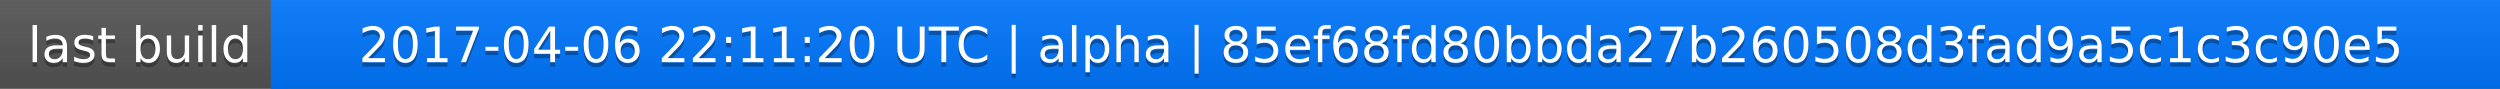
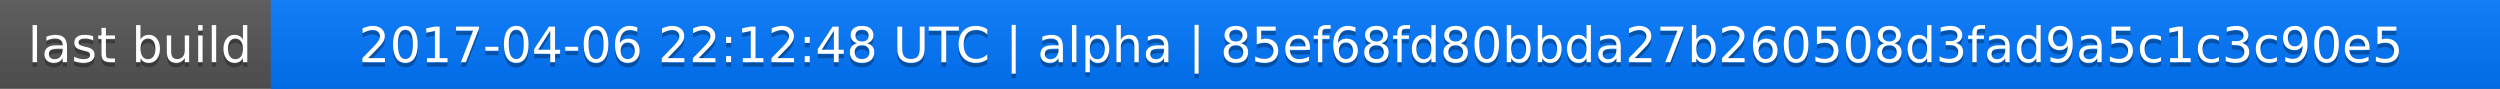
<svg xmlns="http://www.w3.org/2000/svg" width="563" height="20">
  <linearGradient id="a" x2="0" y2="100%">
    <stop offset="0" stop-color="#bbb" stop-opacity=".1" />
    <stop offset="1" stop-opacity=".1" />
  </linearGradient>
  <rect rx="0" width="563" height="20" fill="#555" />
  <rect rx="0" x="61" width="502" height="20" fill="#07f" />
  <path fill="#07f" d="M61 0h4v20h-4z" />
  <rect rx="0" width="563" height="20" fill="url(#a)" />
  <g fill="#fff" text-anchor="middle" font-family="DejaVu Sans,Verdana,Geneva,sans-serif" font-size="11">
    <text x="31.5" y="15" fill="#010101" fill-opacity=".3">last build</text>
    <text x="31.5" y="14">last build</text>
-     <text x="311" y="15" fill="#010101" fill-opacity=".3">2017-04-06 22:11:20 UTC | alpha | 85ef68fd80bbda27b260508d3fad9a5c1c3c90e5</text>
-     <text x="311" y="14">2017-04-06 22:11:20 UTC | alpha | 85ef68fd80bbda27b260508d3fad9a5c1c3c90e5</text>
+     <text x="311" y="15" fill="#010101" fill-opacity=".3">2017-04-06 22:12:48 UTC | alpha | 85ef68fd80bbda27b260508d3fad9a5c1c3c90e5</text>
+     <text x="311" y="14">2017-04-06 22:12:48 UTC | alpha | 85ef68fd80bbda27b260508d3fad9a5c1c3c90e5</text>
  </g>
</svg>
